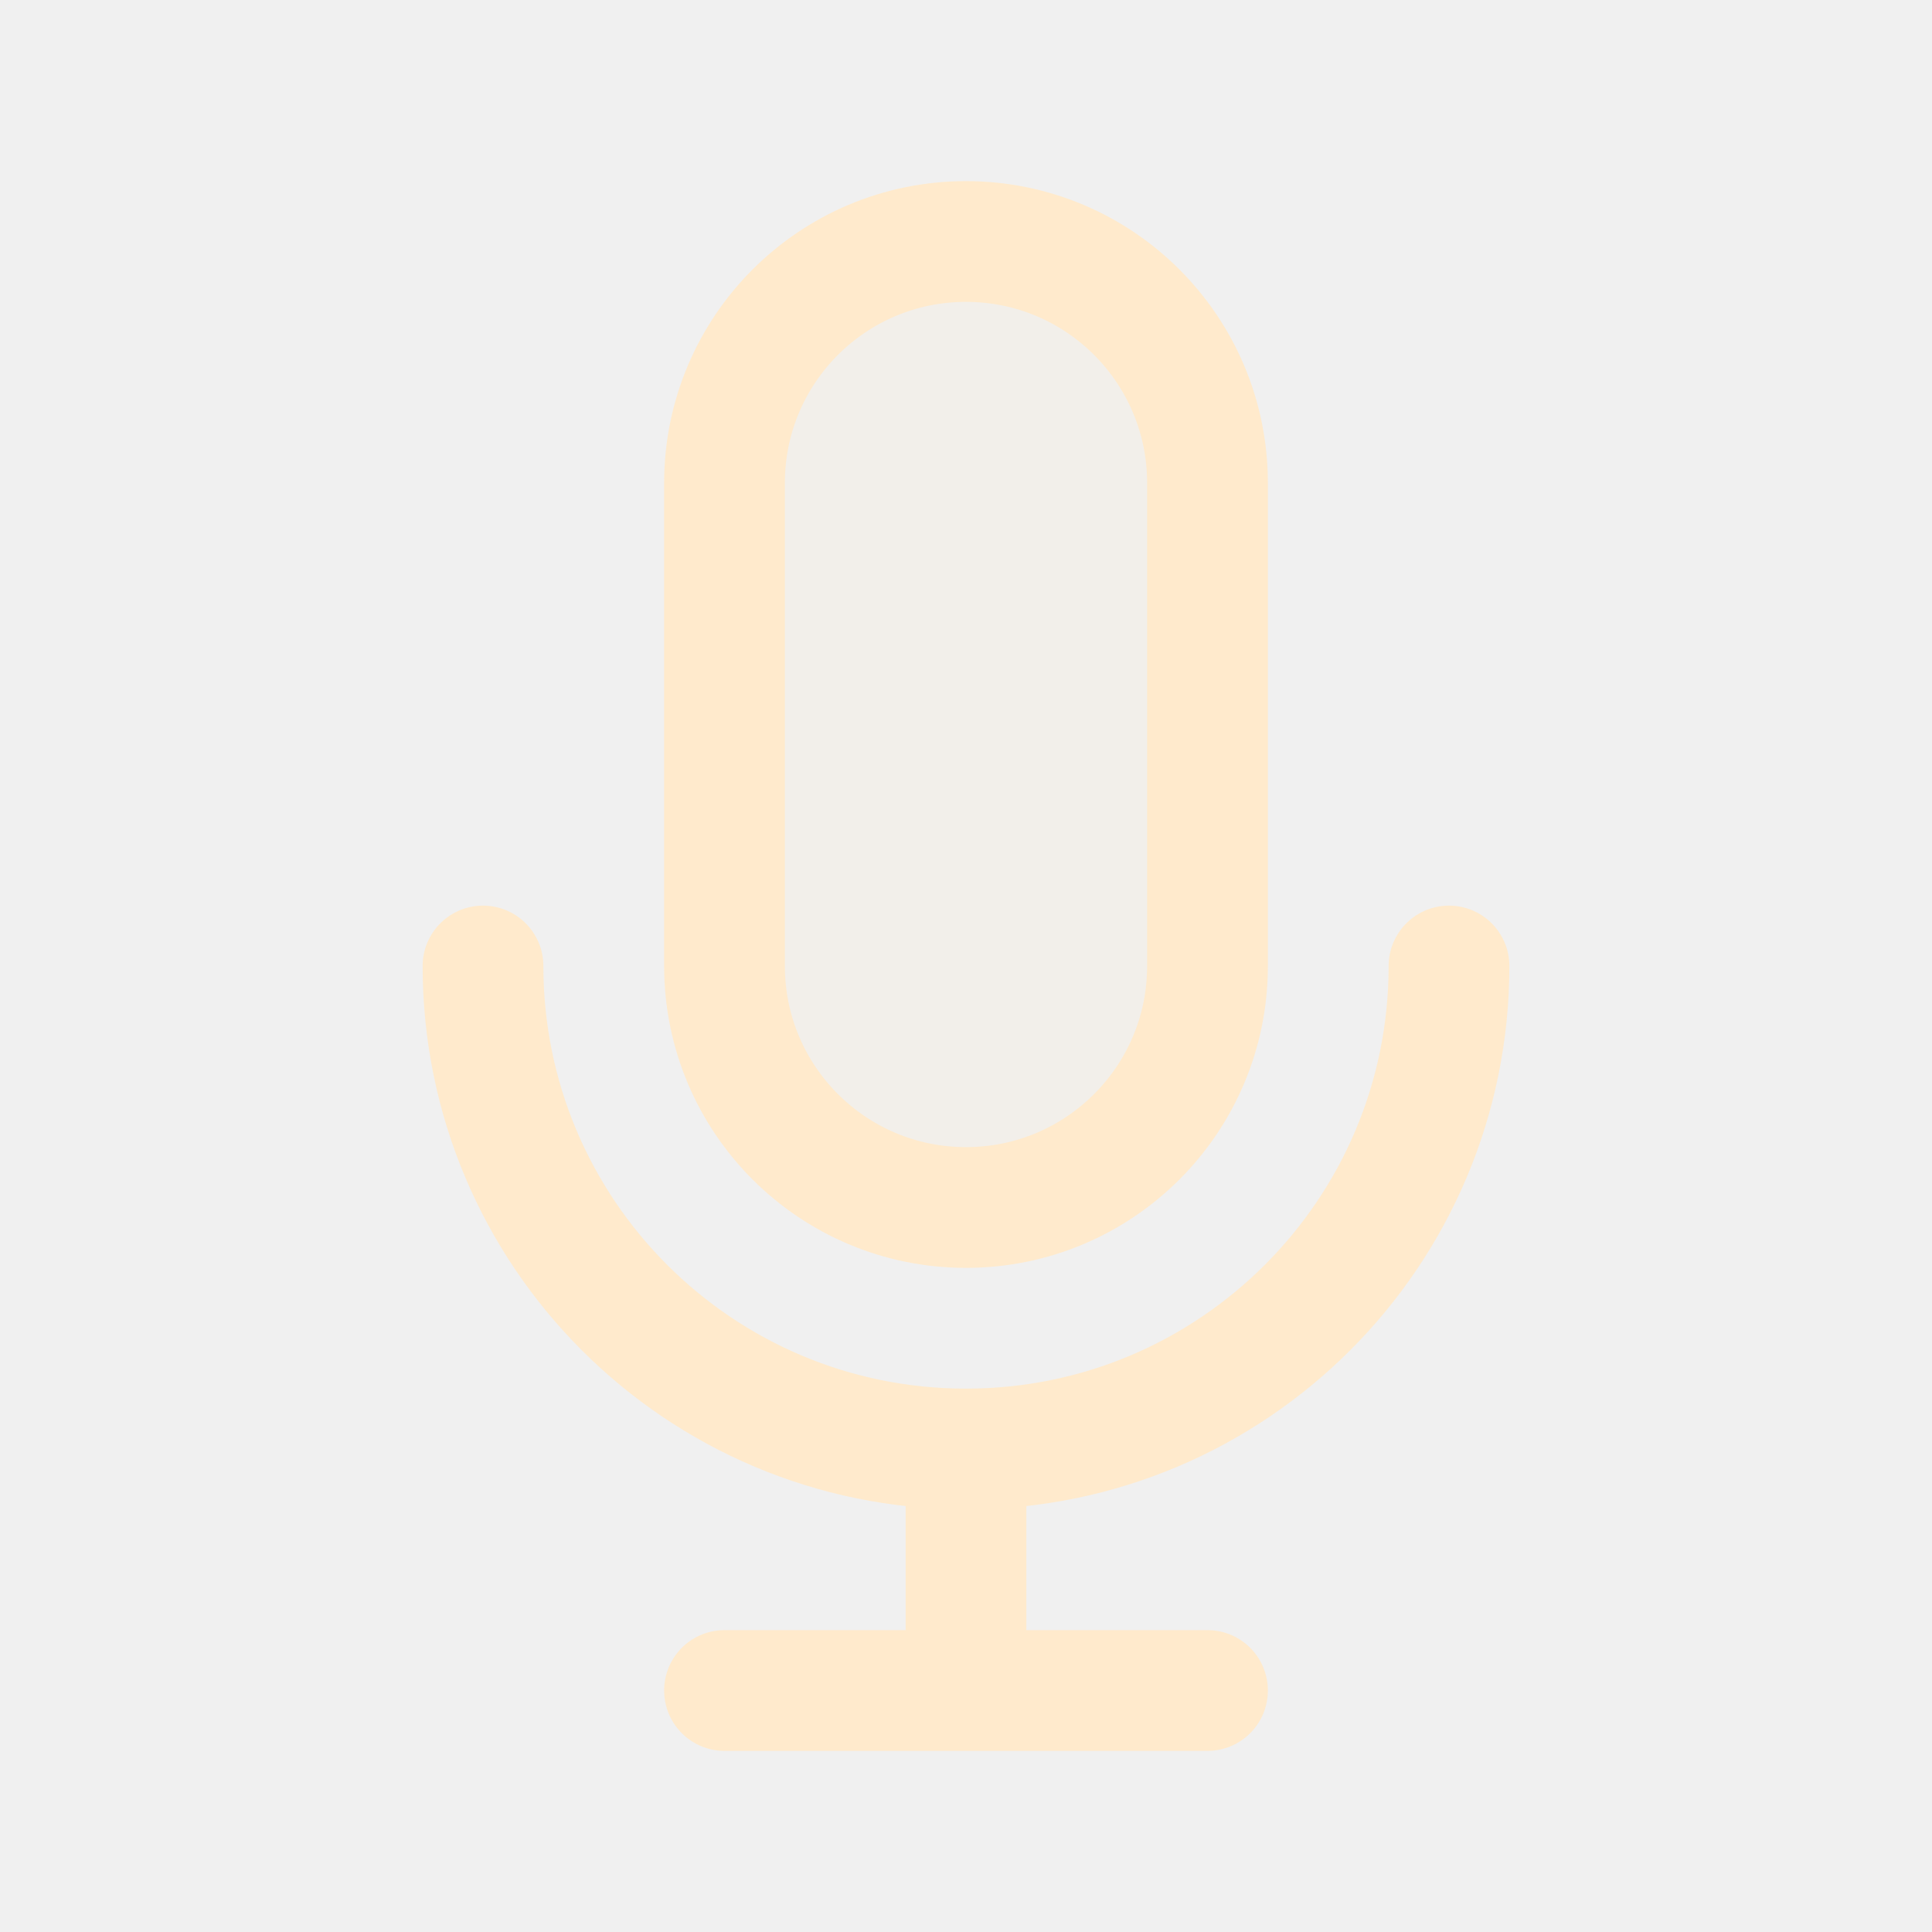
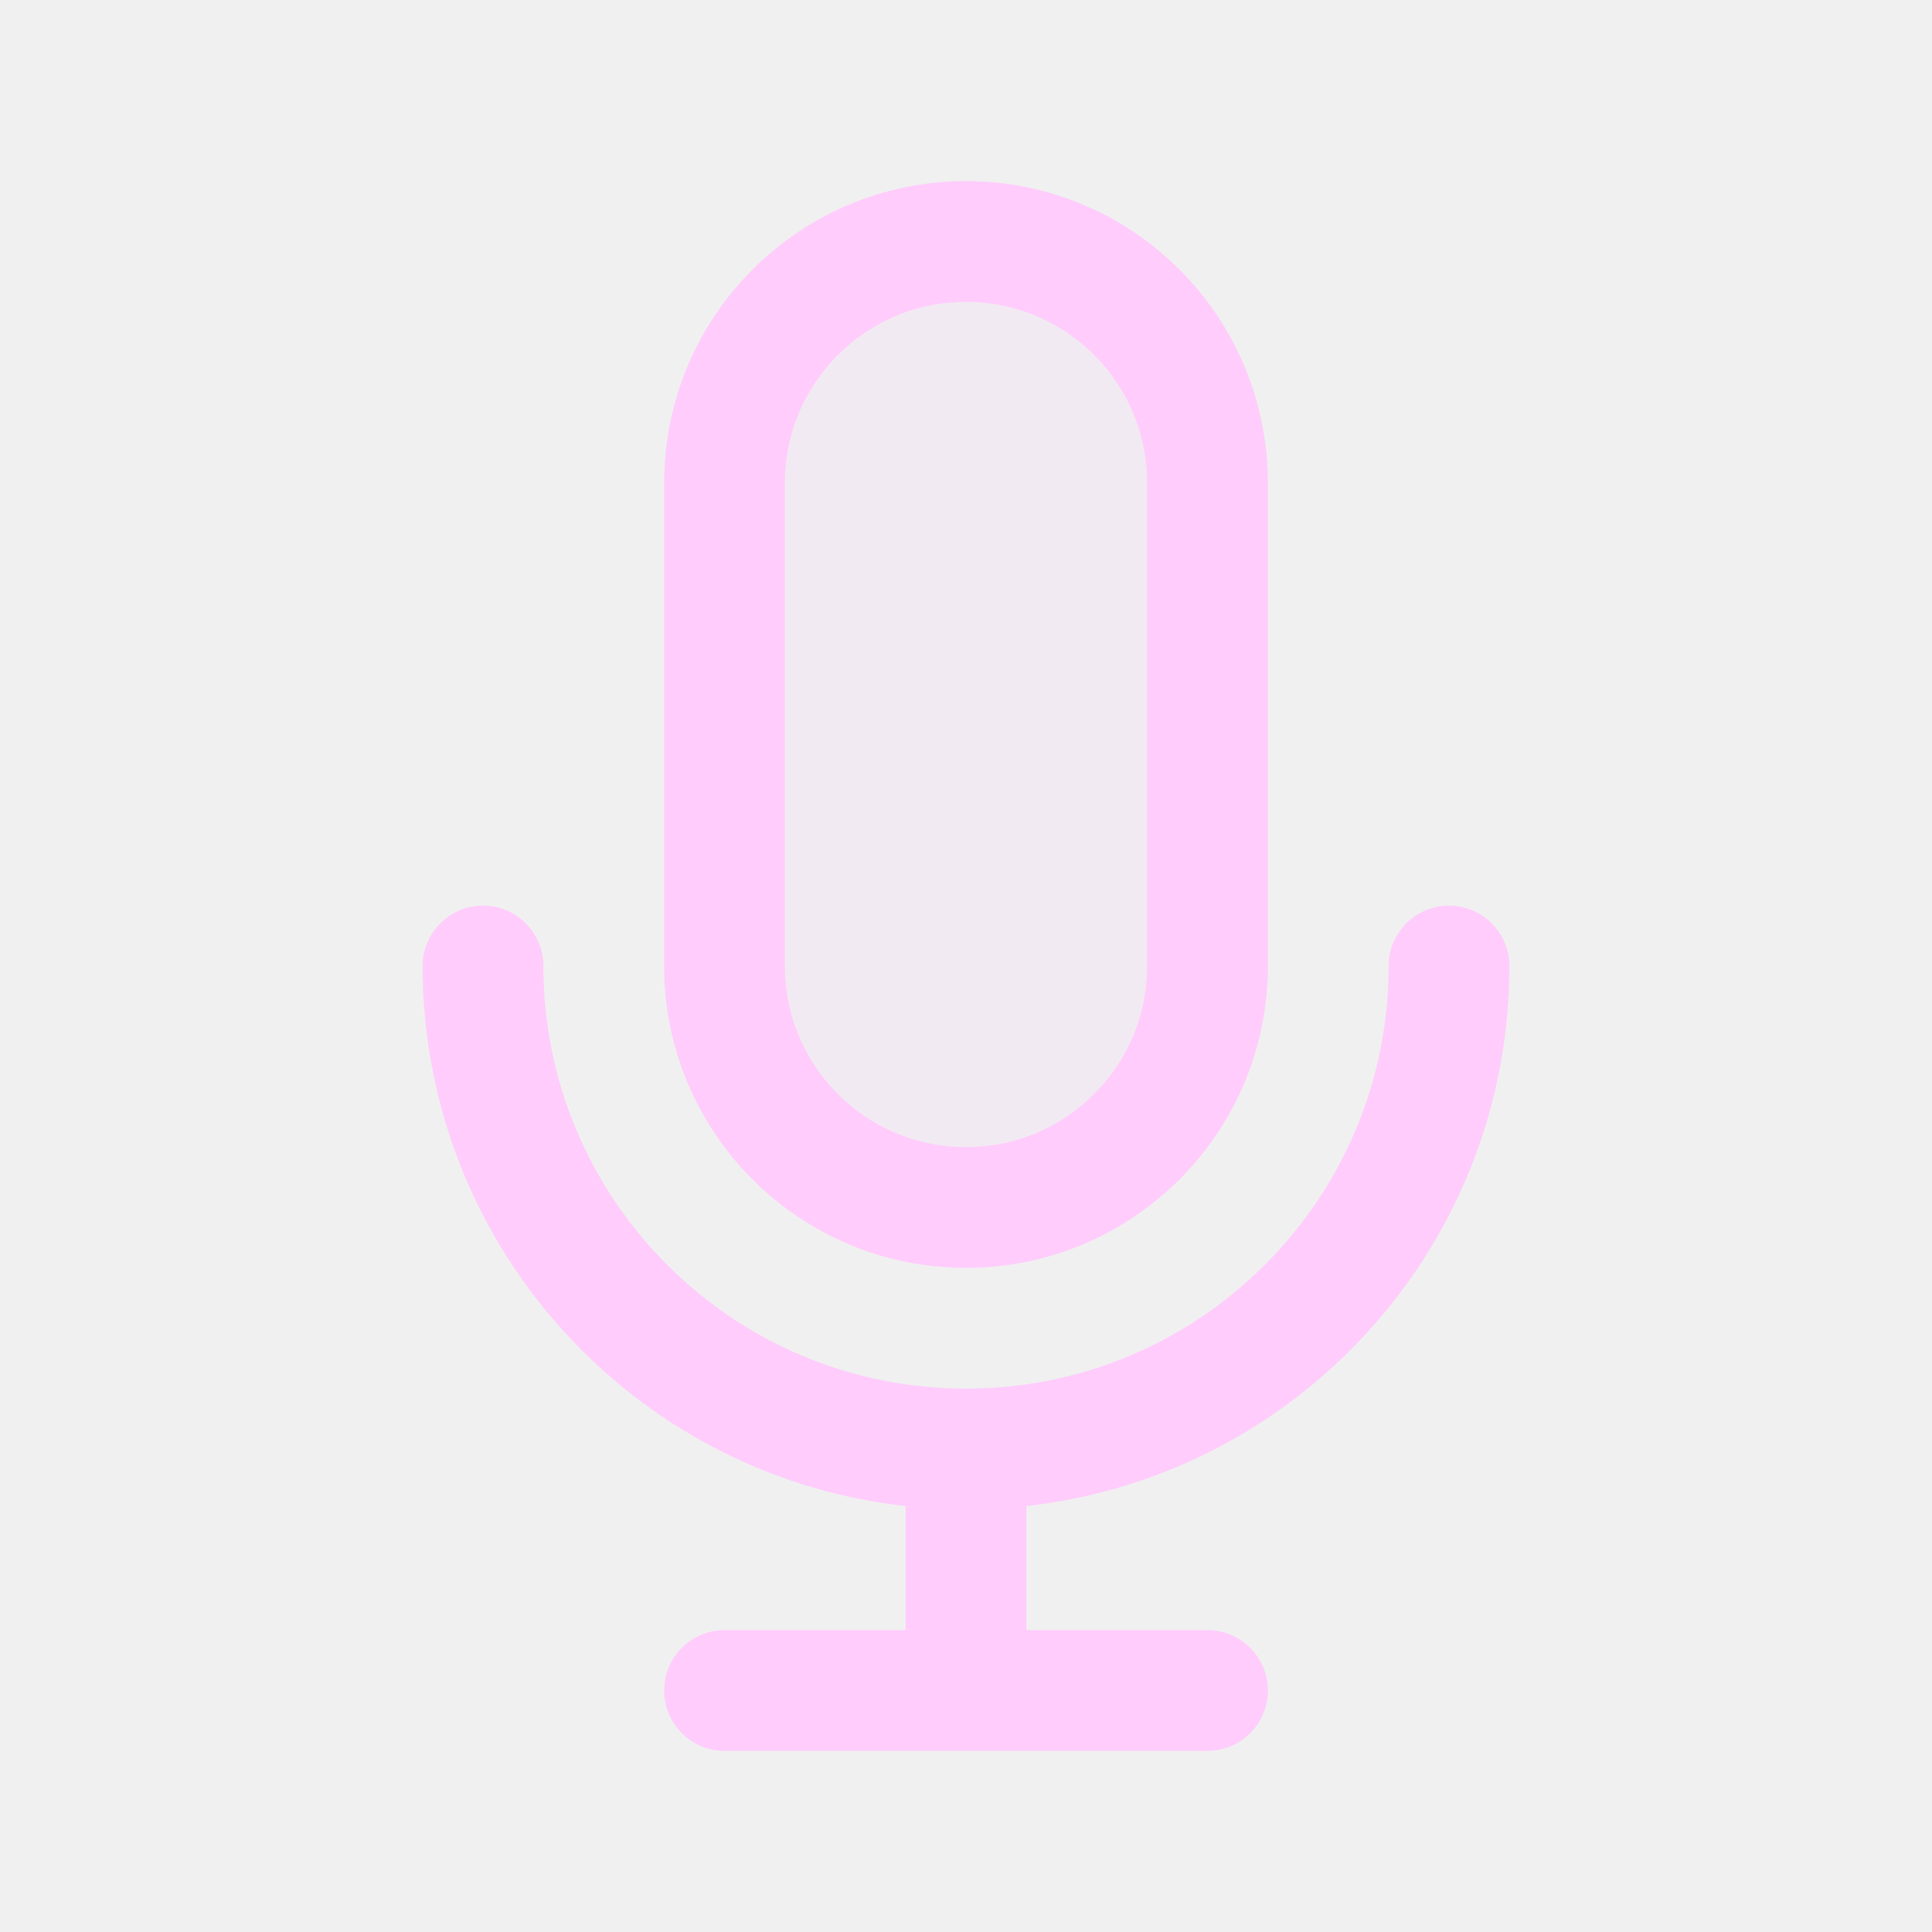
<svg width="120px" height="120px" viewBox="0 0 24 24" fill="none">
  <g id="bgCarrier" stroke-width="0" />
  <g id="tracerCarrier" stroke-linecap="round" stroke-linejoin="round" />
  <g id="iconCarrier">
-     <path opacity="0.15" d="M9 6C9 4.343 10.343 3 12 3C13.657 3 15 4.343 15 6V12C15 13.657 13.657 15 12 15C10.343 15 9 13.657 9 12V6Z" fill="#FFEACC" style="--darkreader-inline-fill: #000000;" data-darkreader-inline-fill="" />
-     <path d="M18 12C18 15.314 15.314 18 12 18M12 18C8.686 18 6 15.314 6 12M12 18V21M12 21H15M12 21H9M15 6V12C15 13.657 13.657 15 12 15C10.343 15 9 13.657 9 12V6C9 4.343 10.343 3 12 3C13.657 3 15 4.343 15 6Z" stroke="#FFEACC" stroke-width="1.5" stroke-linecap="round" stroke-linejoin="round" style="--darkreader-inline-stroke: #ffffff;" data-darkreader-inline-stroke="" />
+     <path opacity="0.15" d="M9 6C9 4.343 10.343 3 12 3C13.657 3 15 4.343 15 6V12C15 13.657 13.657 15 12 15C10.343 15 9 13.657 9 12V6Z" fill="#FFCCFC" style="--darkreader-inline-fill: #000000;" data-darkreader-inline-fill="" />
+     <path d="M18 12C18 15.314 15.314 18 12 18M12 18C8.686 18 6 15.314 6 12M12 18V21M12 21H15M12 21H9M15 6V12C15 13.657 13.657 15 12 15C10.343 15 9 13.657 9 12V6C9 4.343 10.343 3 12 3C13.657 3 15 4.343 15 6Z" stroke="#FFCCFC" stroke-width="1.5" stroke-linecap="round" stroke-linejoin="round" style="--darkreader-inline-stroke: #ffffff;" data-darkreader-inline-stroke="" />
  </g>
</svg>
